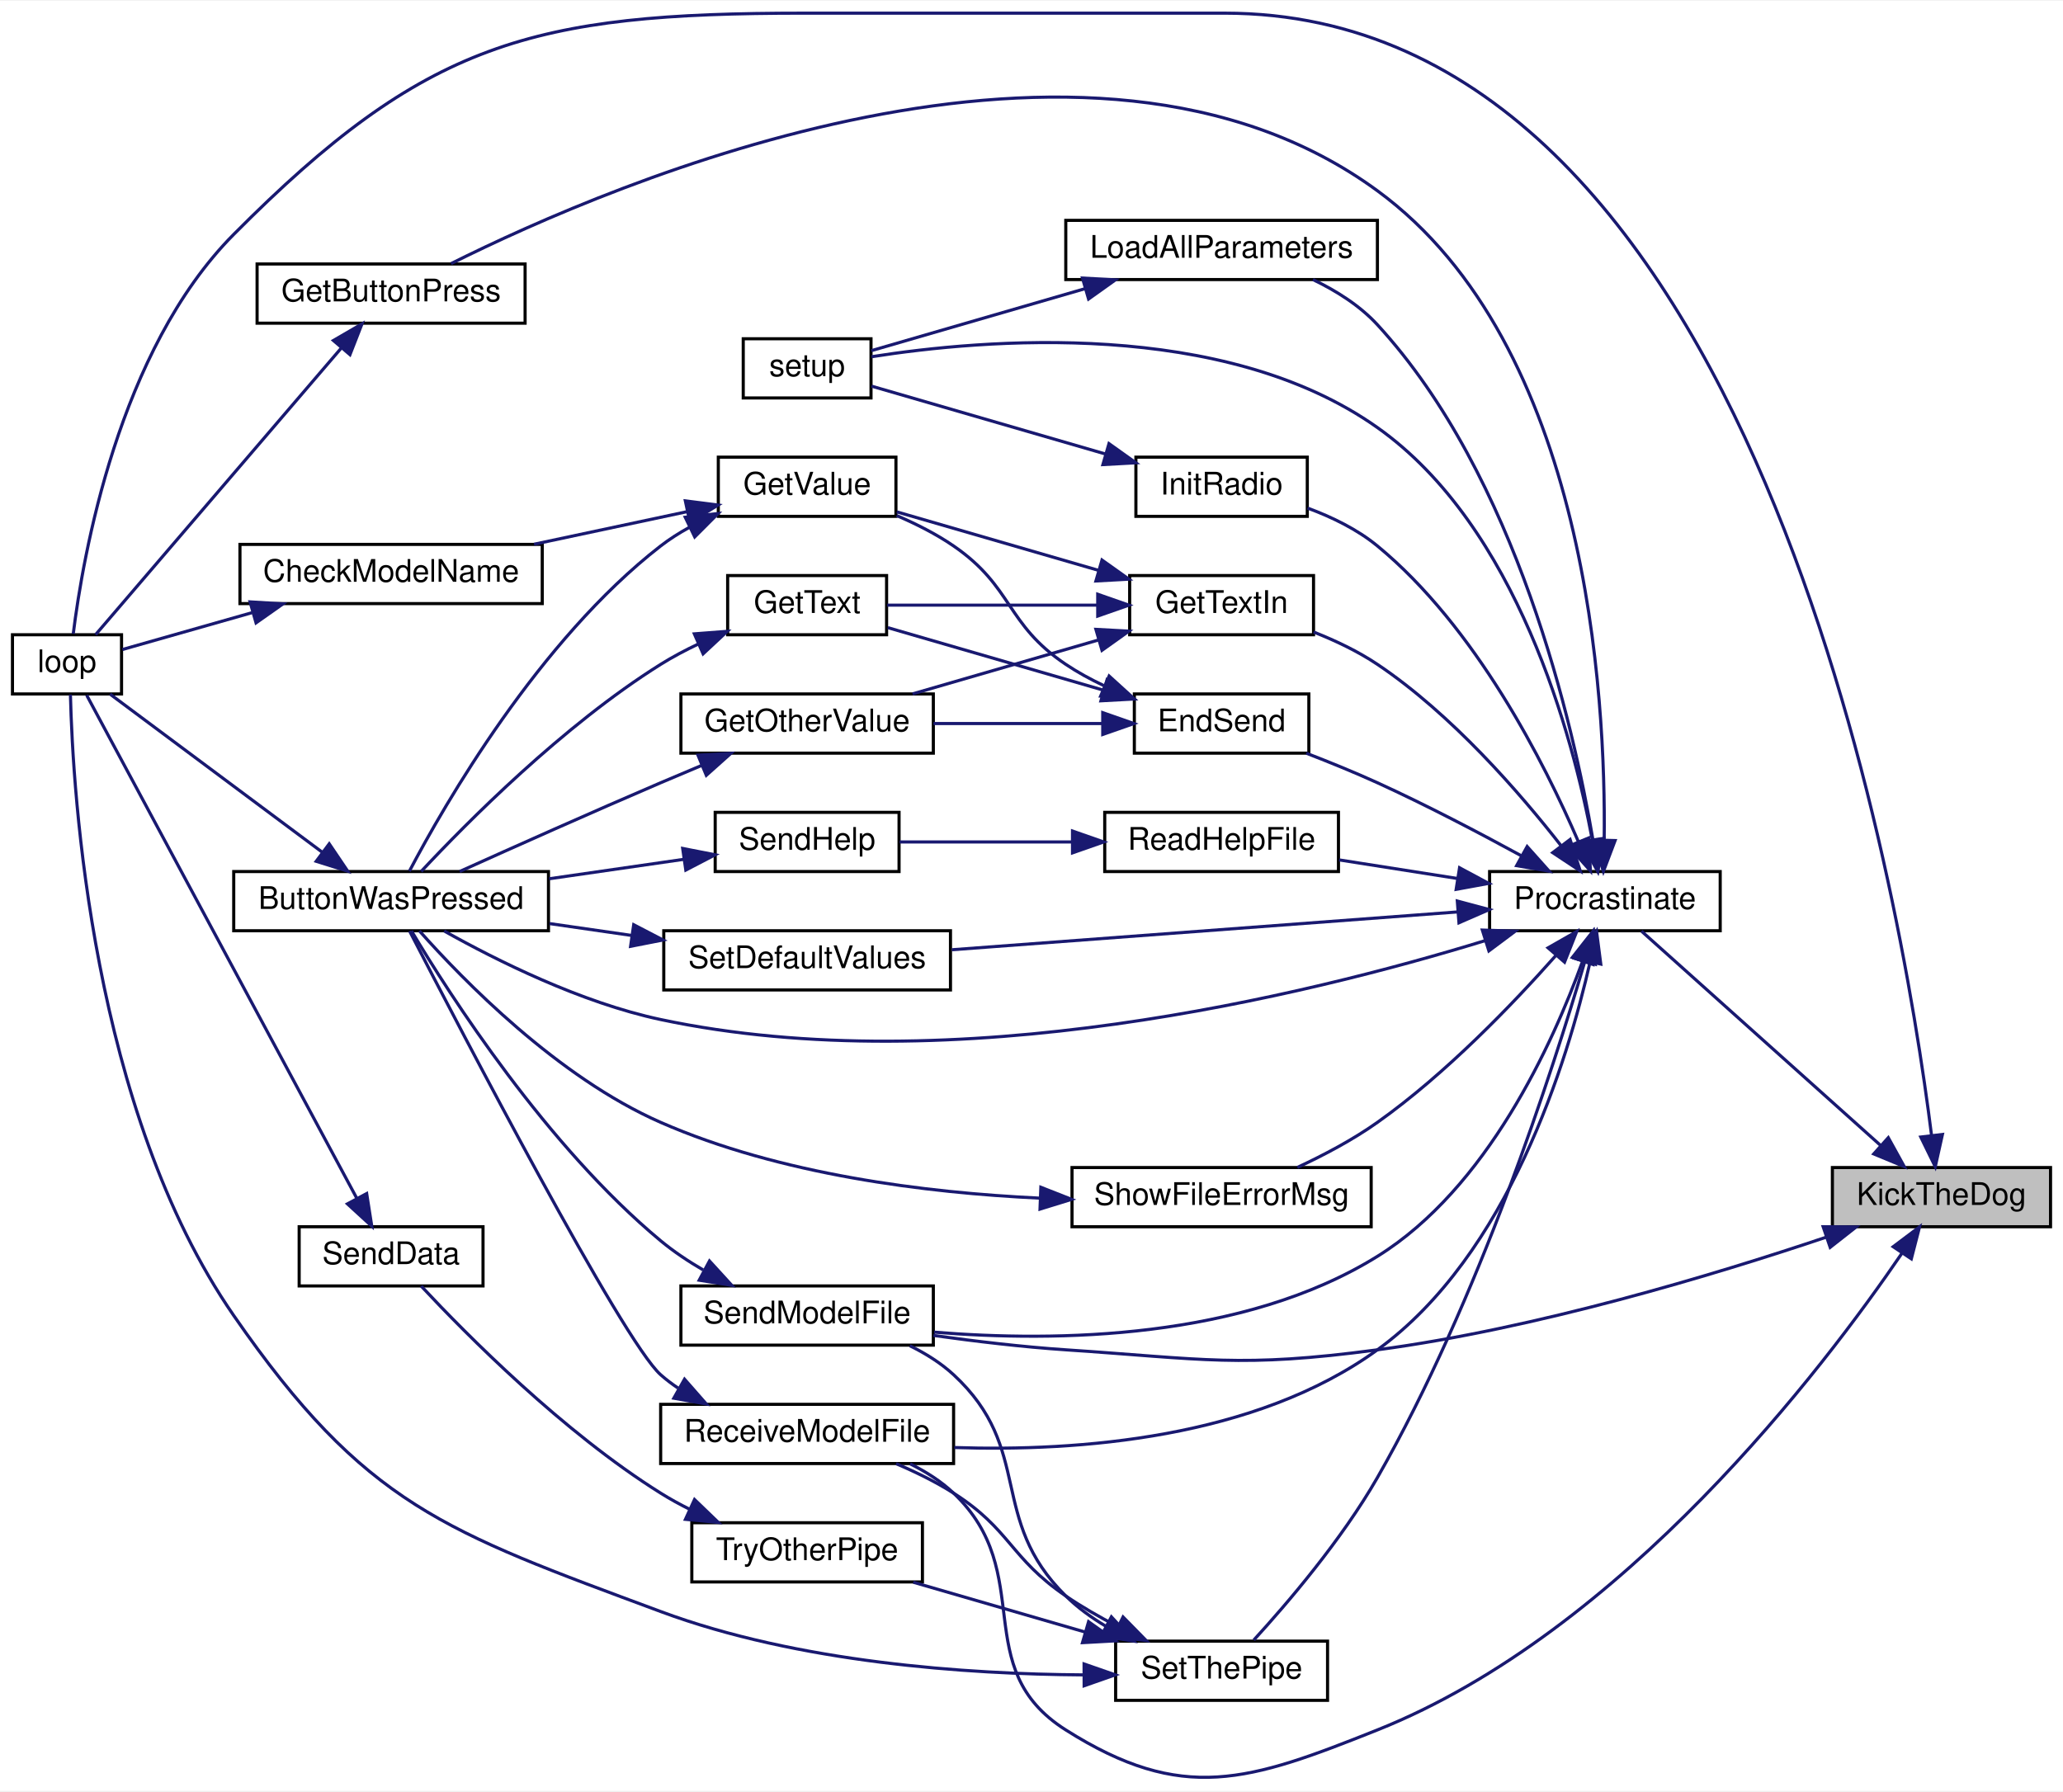
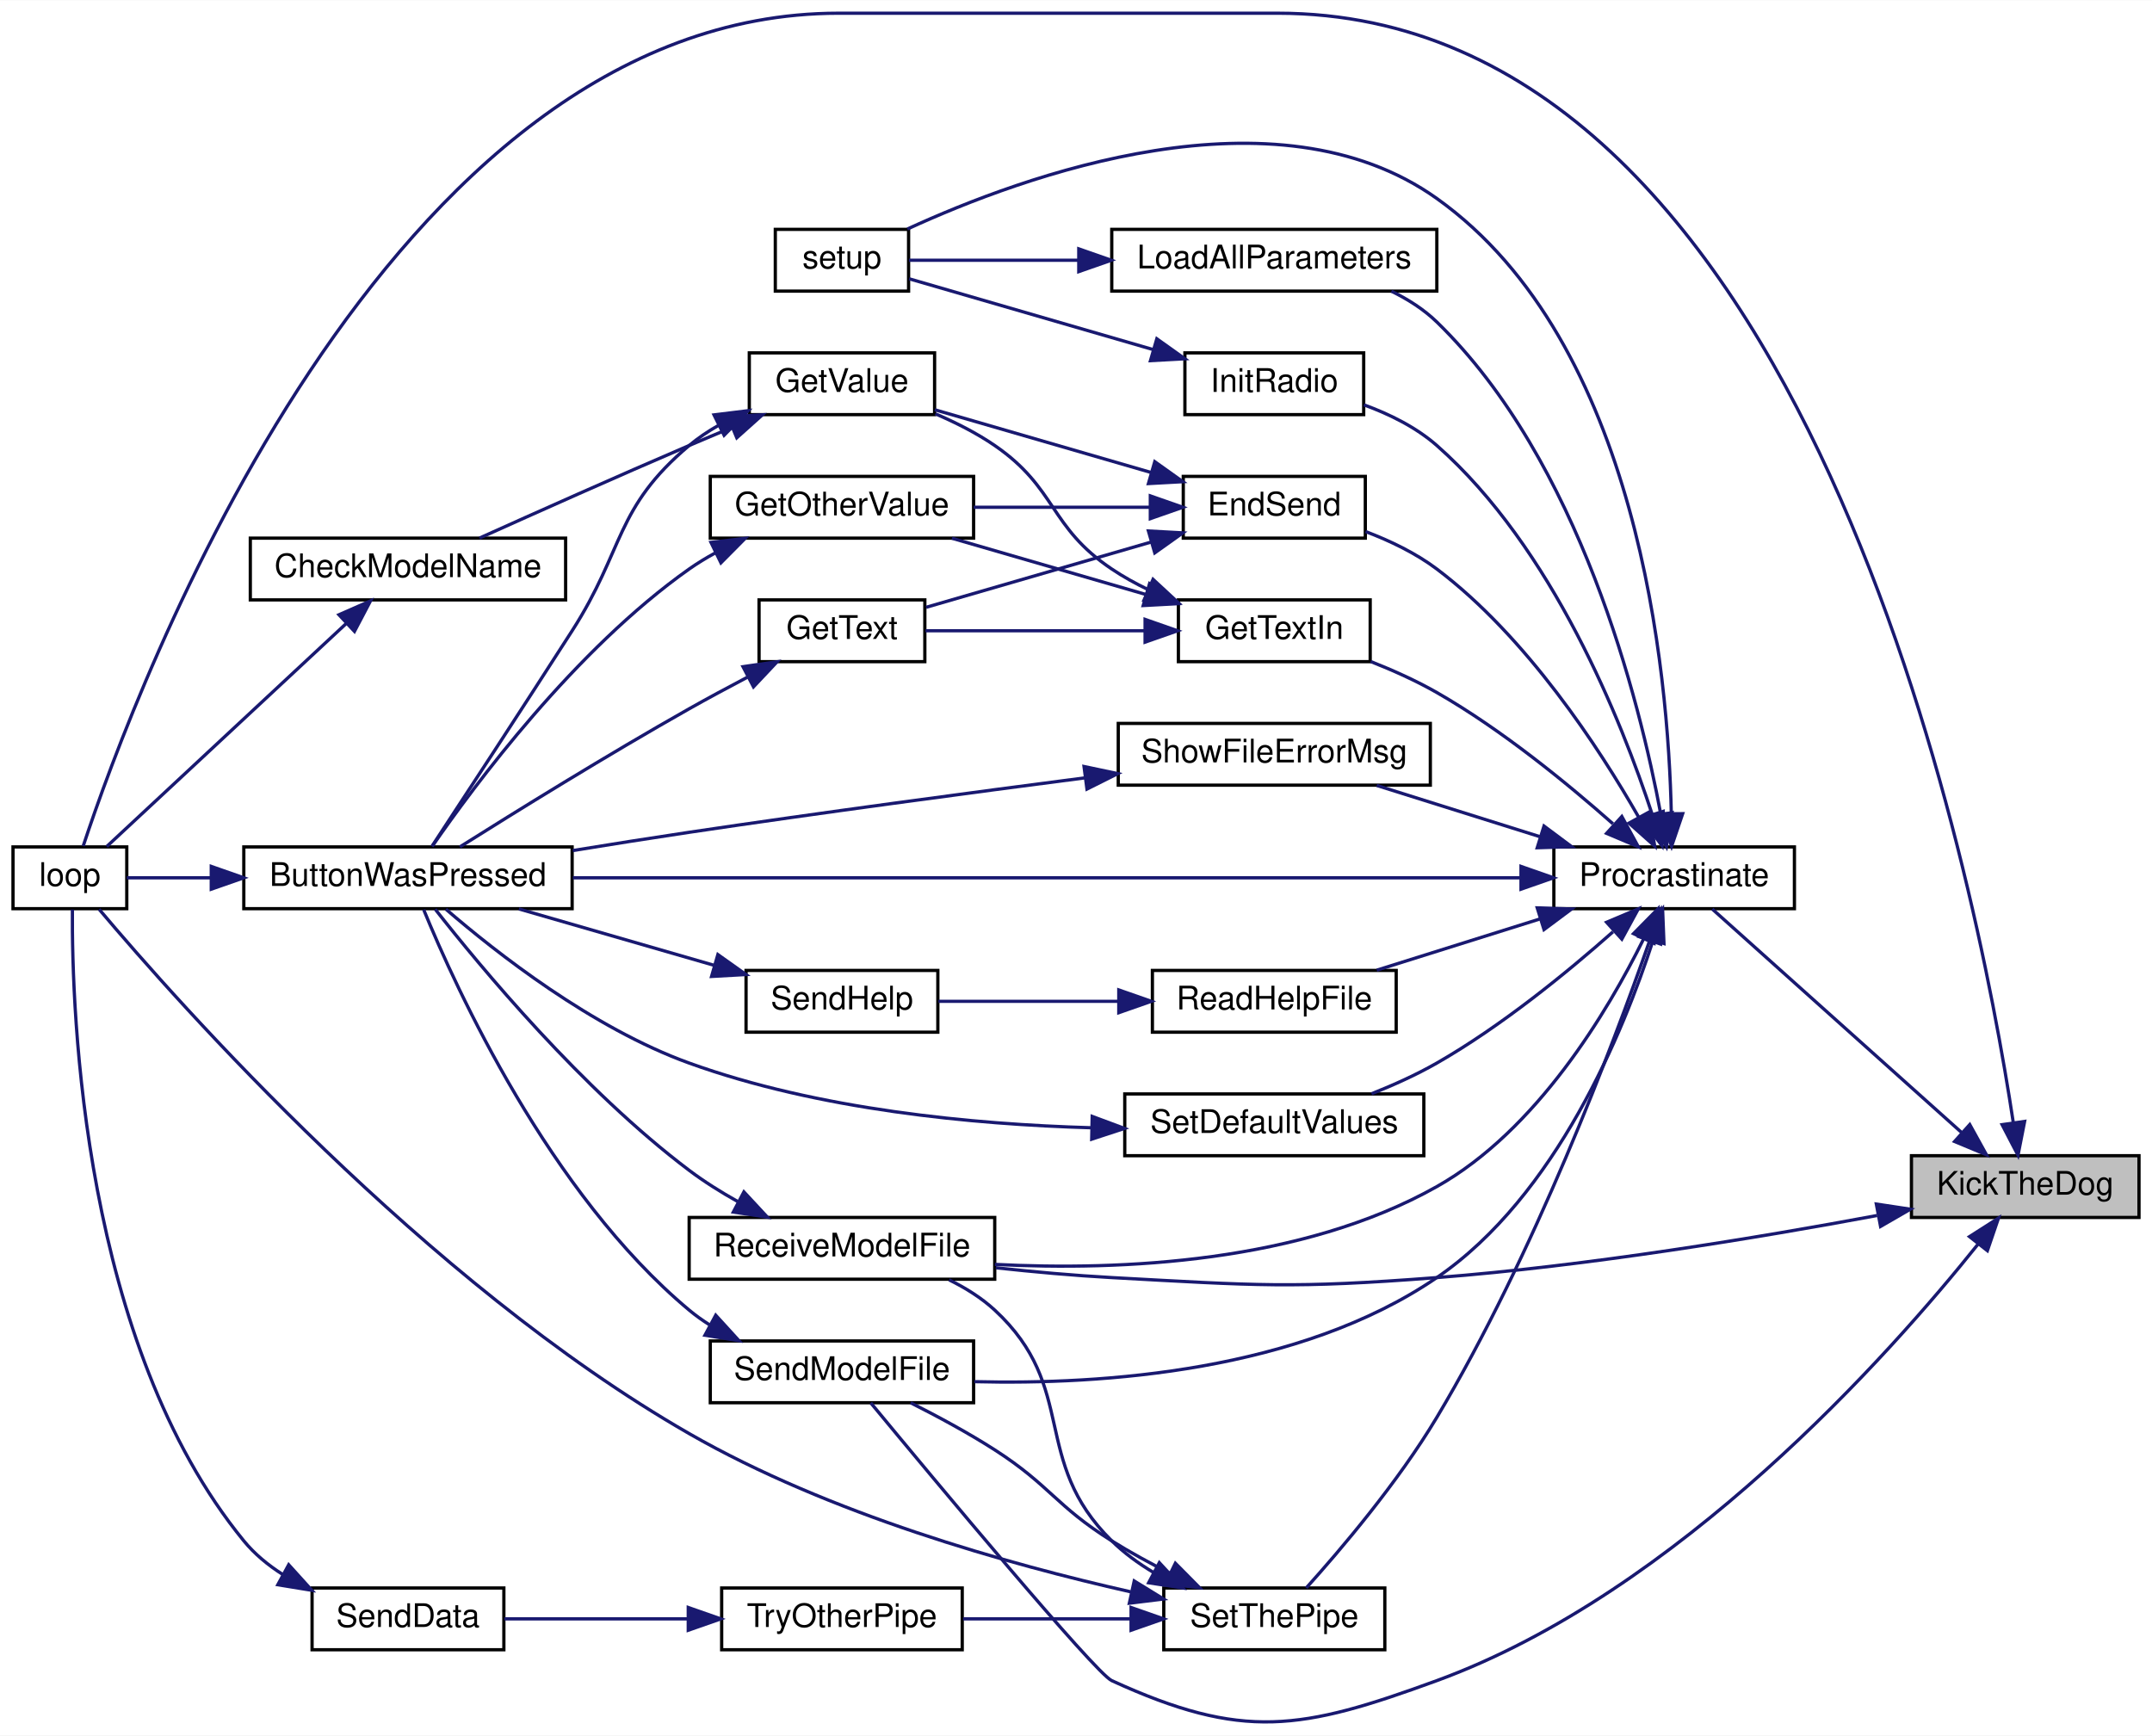
- <svg xmlns="http://www.w3.org/2000/svg" xmlns:xlink="http://www.w3.org/1999/xlink" width="662pt" height="575pt" viewBox="0.00 0.00 662.00 574.55">
-   <g id="graph0" class="graph" transform="scale(1 1) rotate(0) translate(4 570.55)">
-     <polygon fill="white" stroke="transparent" points="-4,4 -4,-570.55 658,-570.55 658,4 -4,4" />
+ <svg xmlns="http://www.w3.org/2000/svg" xmlns:xlink="http://www.w3.org/1999/xlink" width="662pt" height="534pt" viewBox="0.00 0.00 662.00 533.87">
+   <g id="graph0" class="graph" transform="scale(1 1) rotate(0) translate(4 529.87)">
+     <polygon fill="white" stroke="transparent" points="-4,4 -4,-529.87 658,-529.87 658,4 -4,4" />
    <g id="node1" class="node">
      <g id="a_node1">
        <a xlink:title=" ">
-           <polygon fill="#bfbfbf" stroke="black" points="584,-177.05 584,-196.05 654,-196.05 654,-177.05 584,-177.05" />
-           <text text-anchor="middle" x="619" y="-184.05" font-family="Helvetica,sans-Serif" font-size="10.00">KickTheDog</text>
+           <polygon fill="#bfbfbf" stroke="black" points="584,-155.37 584,-174.37 654,-174.37 654,-155.37 584,-155.37" />
+           <text text-anchor="middle" x="619" y="-162.37" font-family="Helvetica,sans-Serif" font-size="10.00">KickTheDog</text>
        </a>
      </g>
    </g>
    <g id="node2" class="node">
      <g id="a_node2">
        <a xlink:href="_transmitter_code_2src_2main_8cpp.html#afe461d27b9c48d5921c00d521181f12f" target="_top" xlink:title=" ">
-           <polygon fill="white" stroke="black" points="0,-348.05 0,-367.05 35,-367.05 35,-348.05 0,-348.05" />
-           <text text-anchor="middle" x="17.5" y="-355.05" font-family="Helvetica,sans-Serif" font-size="10.00">loop</text>
+           <polygon fill="white" stroke="black" points="0,-250.37 0,-269.37 35,-269.37 35,-250.37 0,-250.37" />
+           <text text-anchor="middle" x="17.5" y="-257.37" font-family="Helvetica,sans-Serif" font-size="10.00">loop</text>
        </a>
      </g>
    </g>
    <g id="edge1" class="edge">
-       <path fill="none" stroke="midnightblue" d="M615.83,-206.29C606.06,-284.25 558.96,-566.55 389,-566.55 389,-566.55 389,-566.55 254,-566.55 166.76,-566.55 132.49,-557.44 71,-495.55 33.96,-458.27 22.58,-392.2 19.51,-367.36" />
-       <polygon fill="midnightblue" stroke="midnightblue" points="619.31,-206.67 617.01,-196.32 612.36,-205.84 619.31,-206.67" />
+       <path fill="none" stroke="midnightblue" d="M615.33,-184.56C603.91,-259.93 552.08,-525.87 389,-525.87 389,-525.87 389,-525.87 254,-525.87 114.3,-525.87 37.45,-317.64 21.6,-269.65" />
+       <polygon fill="midnightblue" stroke="midnightblue" points="618.82,-184.92 616.78,-174.52 611.89,-183.92 618.82,-184.92" />
    </g>
    <g id="node3" class="node">
      <g id="a_node3">
        <a xlink:href="_radio_functions_8cpp.html#a760609a682300dfe6bfaac737fd4d5eb" target="_top" xlink:title=" ">
-           <polygon fill="white" stroke="black" points="474,-272.05 474,-291.05 548,-291.05 548,-272.05 474,-272.05" />
-           <text text-anchor="middle" x="511" y="-279.05" font-family="Helvetica,sans-Serif" font-size="10.00">Procrastinate</text>
+           <polygon fill="white" stroke="black" points="474,-250.37 474,-269.37 548,-269.37 548,-250.37 474,-250.37" />
+           <text text-anchor="middle" x="511" y="-257.37" font-family="Helvetica,sans-Serif" font-size="10.00">Procrastinate</text>
        </a>
      </g>
    </g>
    <g id="edge2" class="edge">
-       <path fill="none" stroke="midnightblue" d="M599.58,-203.05C577.37,-222.96 540.76,-255.77 522.73,-271.93" />
-       <polygon fill="midnightblue" stroke="midnightblue" points="601.94,-205.64 607.06,-196.36 597.27,-200.42 601.94,-205.64" />
+       <path fill="none" stroke="midnightblue" d="M599.58,-181.37C577.37,-201.28 540.76,-234.09 522.73,-250.25" />
+       <polygon fill="midnightblue" stroke="midnightblue" points="601.94,-183.95 607.06,-174.67 597.27,-178.74 601.94,-183.95" />
+     </g>
+     <g id="node16" class="node">
+       <g id="a_node16">
+         <a xlink:href="_transmitter_code_2src_2main_8cpp.html#ab7c9edf843c732d7fe296564f39bc0dc" target="_top" xlink:title="RECEIVE A MODEL FILE.">
+           <polygon fill="white" stroke="black" points="208,-136.37 208,-155.37 302,-155.37 302,-136.37 208,-136.37" />
+           <text text-anchor="middle" x="255" y="-143.37" font-family="Helvetica,sans-Serif" font-size="10.00">ReceiveModelFile</text>
+         </a>
+       </g>
+     </g>
+     <g id="edge41" class="edge">
+       <path fill="none" stroke="midnightblue" d="M573.43,-155.97C537.14,-149.2 484.49,-140.46 438,-136.87 393.69,-133.44 382.38,-134.44 338,-136.87 326.42,-137.5 313.95,-138.63 302.33,-139.89" />
+       <polygon fill="midnightblue" stroke="midnightblue" points="573.2,-159.49 583.68,-157.91 574.5,-152.61 573.2,-159.49" />
    </g>
    <g id="node17" class="node">
      <g id="a_node17">
-         <a xlink:href="_transmitter_code_2src_2main_8cpp.html#ab7c9edf843c732d7fe296564f39bc0dc" target="_top" xlink:title="RECEIVE A MODEL FILE.">
-           <polygon fill="white" stroke="black" points="208,-101.05 208,-120.05 302,-120.05 302,-101.05 208,-101.05" />
-           <text text-anchor="middle" x="255" y="-108.05" font-family="Helvetica,sans-Serif" font-size="10.00">ReceiveModelFile</text>
-         </a>
-       </g>
-     </g>
-     <g id="edge43" class="edge">
-       <path fill="none" stroke="midnightblue" d="M606.4,-168.66C581.12,-131.56 516.97,-47.08 438,-15.55 396.72,0.93 375.56,8.22 338,-15.55 306.42,-35.53 329.09,-65.8 302,-91.55 297.99,-95.36 293.11,-98.45 288.05,-100.95" />
-       <polygon fill="midnightblue" stroke="midnightblue" points="603.51,-170.64 611.97,-177.01 609.33,-166.75 603.51,-170.64" />
-     </g>
-     <g id="node18" class="node">
-       <g id="a_node18">
        <a xlink:href="_transmitter_code_2src_2main_8cpp.html#a58c67a975068930341f0663e0a08c9d3" target="_top" xlink:title="SEND A MODEL FILE.">
-           <polygon fill="white" stroke="black" points="214.5,-139.05 214.5,-158.05 295.5,-158.05 295.5,-139.05 214.5,-139.05" />
-           <text text-anchor="middle" x="255" y="-146.05" font-family="Helvetica,sans-Serif" font-size="10.00">SendModelFile</text>
-         </a>
-       </g>
-     </g>
-     <g id="edge44" class="edge">
-       <path fill="none" stroke="midnightblue" d="M582.07,-173.72C546.15,-161.63 489.06,-144.37 438,-137.55 393.95,-131.66 382.35,-134.59 338,-137.55 324.1,-138.48 308.96,-140.28 295.52,-142.16" />
-       <polygon fill="midnightblue" stroke="midnightblue" points="581.03,-177.06 591.62,-176.98 583.29,-170.44 581.03,-177.06" />
+           <polygon fill="white" stroke="black" points="214.5,-98.37 214.5,-117.37 295.5,-117.37 295.5,-98.37 214.5,-98.37" />
+           <text text-anchor="middle" x="255" y="-105.37" font-family="Helvetica,sans-Serif" font-size="10.00">SendModelFile</text>
+         </a>
+       </g>
+     </g>
+     <g id="edge42" class="edge">
+       <path fill="none" stroke="midnightblue" d="M604.42,-147.07C577.26,-113.12 512.4,-40.08 438,-12.87 396.26,2.4 378.41,5.64 338,-12.87 332.92,-15.19 283.39,-74.71 263.86,-98.33" />
+       <polygon fill="midnightblue" stroke="midnightblue" points="601.86,-149.47 610.78,-155.17 607.36,-145.15 601.86,-149.47" />
    </g>
    <g id="node4" class="node">
      <g id="a_node4">
        <a xlink:href="_transmitter_code_2src_2main_8cpp.html#a8e7ccbf842764fd85cc578be263f7202" target="_top" xlink:title=" ">
-           <polygon fill="white" stroke="black" points="71,-272.05 71,-291.05 172,-291.05 172,-272.05 71,-272.05" />
-           <text text-anchor="middle" x="121.5" y="-279.05" font-family="Helvetica,sans-Serif" font-size="10.00">ButtonWasPressed</text>
+           <polygon fill="white" stroke="black" points="71,-250.37 71,-269.37 172,-269.37 172,-250.37 71,-250.37" />
+           <text text-anchor="middle" x="121.5" y="-257.37" font-family="Helvetica,sans-Serif" font-size="10.00">ButtonWasPressed</text>
        </a>
      </g>
    </g>
    <g id="edge3" class="edge">
-       <path fill="none" stroke="midnightblue" d="M472.53,-268.87C415.12,-251.23 302.12,-223.58 208,-243.55 182.42,-248.98 155.2,-262.61 138.52,-271.98" />
-       <polygon fill="midnightblue" stroke="midnightblue" points="471.67,-272.27 482.26,-271.93 473.77,-265.59 471.67,-272.27" />
+       <path fill="none" stroke="midnightblue" d="M463.57,-259.87C390.11,-259.87 247.7,-259.87 172.23,-259.87" />
+       <polygon fill="midnightblue" stroke="midnightblue" points="463.89,-263.37 473.89,-259.87 463.89,-256.37 463.89,-263.37" />
    </g>
    <g id="node5" class="node">
      <g id="a_node5">
        <a xlink:href="_transmitter_code_2src_2main_8cpp.html#ad7b8aa834c87265667a5687b1787a1cc" target="_top" xlink:title=" ">
-           <polygon fill="white" stroke="black" points="360,-329.05 360,-348.05 416,-348.05 416,-329.05 360,-329.05" />
-           <text text-anchor="middle" x="388" y="-336.05" font-family="Helvetica,sans-Serif" font-size="10.00">EndSend</text>
+           <polygon fill="white" stroke="black" points="360,-364.37 360,-383.37 416,-383.37 416,-364.37 360,-364.37" />
+           <text text-anchor="middle" x="388" y="-371.37" font-family="Helvetica,sans-Serif" font-size="10.00">EndSend</text>
        </a>
      </g>
    </g>
    <g id="edge5" class="edge">
-       <path fill="none" stroke="midnightblue" d="M484.33,-296.03C470.74,-303.45 453.67,-312.4 438,-319.55 430.69,-322.88 422.62,-326.16 415.17,-329.04" />
-       <polygon fill="midnightblue" stroke="midnightblue" points="486.05,-299.07 493.11,-291.17 482.67,-292.94 486.05,-299.07" />
+       <path fill="none" stroke="midnightblue" d="M500.05,-278.6C487.95,-299.78 465.67,-334 438,-354.87 431.52,-359.75 423.62,-363.54 416.07,-366.4" />
+       <polygon fill="midnightblue" stroke="midnightblue" points="503.24,-280.07 505.02,-269.63 497.11,-276.69 503.24,-280.07" />
    </g>
    <g id="node10" class="node">
      <g id="a_node10">
-         <a xlink:href="_transmitter_code_2src_2main_8cpp.html#acd96c3022716bba17005df2e6b3d0ed6" target="_top" xlink:title=" ">
-           <polygon fill="white" stroke="black" points="78.5,-467.05 78.5,-486.05 164.5,-486.05 164.5,-467.05 78.5,-467.05" />
-           <text text-anchor="middle" x="121.5" y="-474.05" font-family="Helvetica,sans-Serif" font-size="10.00">GetButtonPress</text>
+         <a xlink:href="_transmitter_code_2src_2main_8cpp.html#a6fe457db5d6bc71ccb447dee824abf6a" target="_top" xlink:title=" ">
+           <polygon fill="white" stroke="black" points="358.5,-326.37 358.5,-345.37 417.5,-345.37 417.5,-326.37 358.5,-326.37" />
+           <text text-anchor="middle" x="388" y="-333.37" font-family="Helvetica,sans-Serif" font-size="10.00">GetTextIn</text>
        </a>
      </g>
    </g>
    <g id="edge14" class="edge">
-       <path fill="none" stroke="midnightblue" d="M510.77,-301.16C511.35,-346.8 505.6,-460.01 438,-509.55 344.94,-577.75 192.9,-512.22 140.74,-486.17" />
-       <polygon fill="midnightblue" stroke="midnightblue" points="514.27,-301 510.52,-291.09 507.27,-301.18 514.27,-301" />
+       <path fill="none" stroke="midnightblue" d="M492.18,-276.48C478.24,-288.83 457.94,-305.45 438,-316.87 431.66,-320.49 424.5,-323.71 417.65,-326.41" />
+       <polygon fill="midnightblue" stroke="midnightblue" points="494.91,-278.73 499.98,-269.42 490.22,-273.54 494.91,-278.73" />
    </g>
    <g id="node11" class="node">
      <g id="a_node11">
-         <a xlink:href="_transmitter_code_2src_2main_8cpp.html#a6fe457db5d6bc71ccb447dee824abf6a" target="_top" xlink:title=" ">
-           <polygon fill="white" stroke="black" points="358.5,-367.05 358.5,-386.05 417.5,-386.05 417.5,-367.05 358.5,-367.05" />
-           <text text-anchor="middle" x="388" y="-374.05" font-family="Helvetica,sans-Serif" font-size="10.00">GetTextIn</text>
-         </a>
-       </g>
-     </g>
-     <g id="edge16" class="edge">
-       <path fill="none" stroke="midnightblue" d="M497,-299.27C483.79,-316.22 461.9,-341.5 438,-357.55 431.79,-361.72 424.53,-365.17 417.53,-367.93" />
-       <polygon fill="midnightblue" stroke="midnightblue" points="499.83,-301.34 503.09,-291.26 494.25,-297.11 499.83,-301.34" />
+         <a xlink:href="_radio_functions_8cpp.html#a86ce6c54618629a61b8502786d2ce82c" target="_top" xlink:title=" ">
+           <polygon fill="white" stroke="black" points="360.5,-402.37 360.5,-421.37 415.5,-421.37 415.5,-402.37 360.5,-402.37" />
+           <text text-anchor="middle" x="388" y="-409.37" font-family="Helvetica,sans-Serif" font-size="10.00">InitRadio</text>
+         </a>
+       </g>
+     </g>
+     <g id="edge18" class="edge">
+       <path fill="none" stroke="midnightblue" d="M504.25,-279.38C494.86,-308.04 473.64,-361.47 438,-392.87 431.63,-398.47 423.43,-402.52 415.55,-405.39" />
+       <polygon fill="midnightblue" stroke="midnightblue" points="507.63,-280.3 507.27,-269.72 500.94,-278.22 507.63,-280.3" />
    </g>
    <g id="node12" class="node">
      <g id="a_node12">
-         <a xlink:href="_radio_functions_8cpp.html#a86ce6c54618629a61b8502786d2ce82c" target="_top" xlink:title=" ">
-           <polygon fill="white" stroke="black" points="360.5,-405.05 360.5,-424.05 415.5,-424.05 415.5,-405.05 360.5,-405.05" />
-           <text text-anchor="middle" x="388" y="-412.05" font-family="Helvetica,sans-Serif" font-size="10.00">InitRadio</text>
-         </a>
-       </g>
-     </g>
-     <g id="edge20" class="edge">
-       <path fill="none" stroke="midnightblue" d="M502.44,-300.75C491.66,-325.8 469.63,-369.51 438,-395.55 431.52,-400.88 423.37,-404.84 415.58,-407.71" />
-       <polygon fill="midnightblue" stroke="midnightblue" points="505.77,-301.83 506.36,-291.26 499.3,-299.16 505.77,-301.83" />
+         <a xlink:href="_transmitter_code_2src_2main_8cpp.html#a4fc01d736fe50cf5b977f755b675f11d" target="_top" xlink:title=" ">
+           <polygon fill="white" stroke="black" points="234.5,-440.37 234.5,-459.37 275.5,-459.37 275.5,-440.37 234.5,-440.37" />
+           <text text-anchor="middle" x="255" y="-447.37" font-family="Helvetica,sans-Serif" font-size="10.00">setup</text>
+         </a>
+       </g>
+     </g>
+     <g id="edge38" class="edge">
+       <path fill="none" stroke="midnightblue" d="M510.13,-279.61C509.21,-322.62 500.24,-424.48 438,-468.87 388.34,-504.28 310.79,-475.89 275.13,-459.47" />
+       <polygon fill="midnightblue" stroke="midnightblue" points="513.63,-279.6 510.22,-269.57 506.63,-279.54 513.63,-279.6" />
    </g>
    <g id="node13" class="node">
      <g id="a_node13">
-         <a xlink:href="_transmitter_code_2src_2main_8cpp.html#a4fc01d736fe50cf5b977f755b675f11d" target="_top" xlink:title=" ">
-           <polygon fill="white" stroke="black" points="234.5,-443.05 234.5,-462.05 275.5,-462.05 275.5,-443.05 234.5,-443.05" />
-           <text text-anchor="middle" x="255" y="-450.05" font-family="Helvetica,sans-Serif" font-size="10.00">setup</text>
-         </a>
-       </g>
-     </g>
-     <g id="edge40" class="edge">
-       <path fill="none" stroke="midnightblue" d="M507.01,-300.95C500.76,-334.24 482.96,-401.71 438,-433.55 388.48,-468.62 311.54,-461.93 275.66,-456.28" />
-       <polygon fill="midnightblue" stroke="midnightblue" points="510.46,-301.52 508.71,-291.07 503.56,-300.34 510.46,-301.52" />
+         <a xlink:href="_transmitter_code_2src_2main_8cpp.html#a909acb7ed667a5cc9c4ec6191fc33e75" target="_top" xlink:title=" ">
+           <polygon fill="white" stroke="black" points="338,-440.37 338,-459.37 438,-459.37 438,-440.37 338,-440.37" />
+           <text text-anchor="middle" x="388" y="-447.37" font-family="Helvetica,sans-Serif" font-size="10.00">LoadAllParameters</text>
+         </a>
+       </g>
+     </g>
+     <g id="edge20" class="edge">
+       <path fill="none" stroke="midnightblue" d="M506.9,-279.38C500.37,-314.37 481.98,-388.12 438,-430.87 434.01,-434.74 429.14,-437.85 424.03,-440.34" />
+       <polygon fill="midnightblue" stroke="midnightblue" points="510.36,-279.92 508.63,-269.47 503.47,-278.72 510.36,-279.92" />
    </g>
    <g id="node14" class="node">
      <g id="a_node14">
-         <a xlink:href="_transmitter_code_2src_2main_8cpp.html#a909acb7ed667a5cc9c4ec6191fc33e75" target="_top" xlink:title=" ">
-           <polygon fill="white" stroke="black" points="338,-481.05 338,-500.05 438,-500.05 438,-481.05 338,-481.05" />
-           <text text-anchor="middle" x="388" y="-488.05" font-family="Helvetica,sans-Serif" font-size="10.00">LoadAllParameters</text>
+         <a xlink:href="_transmitter_code_2src_2main_8cpp.html#a1f216143939b915de657fd5a3b3afdd8" target="_top" xlink:title=" ">
+           <polygon fill="white" stroke="black" points="350.5,-212.37 350.5,-231.37 425.5,-231.37 425.5,-212.37 350.5,-212.37" />
+           <text text-anchor="middle" x="388" y="-219.37" font-family="Helvetica,sans-Serif" font-size="10.00">ReadHelpFile</text>
        </a>
      </g>
    </g>
    <g id="edge22" class="edge">
-       <path fill="none" stroke="midnightblue" d="M507.16,-301.25C500.91,-338.02 482.81,-417.8 438,-466.55 432.36,-472.69 424.81,-477.44 417.32,-481.04" />
-       <polygon fill="midnightblue" stroke="midnightblue" points="510.63,-301.72 508.73,-291.3 503.71,-300.63 510.63,-301.72" />
-     </g>
-     <g id="node15" class="node">
-       <g id="a_node15">
-         <a xlink:href="_transmitter_code_2src_2main_8cpp.html#a1f216143939b915de657fd5a3b3afdd8" target="_top" xlink:title=" ">
-           <polygon fill="white" stroke="black" points="350.5,-291.05 350.5,-310.05 425.5,-310.05 425.5,-291.05 350.5,-291.05" />
-           <text text-anchor="middle" x="388" y="-298.05" font-family="Helvetica,sans-Serif" font-size="10.00">ReadHelpFile</text>
-         </a>
-       </g>
-     </g>
-     <g id="edge24" class="edge">
-       <path fill="none" stroke="midnightblue" d="M463.81,-288.8C451.2,-290.78 437.7,-292.9 425.7,-294.79" />
-       <polygon fill="midnightblue" stroke="midnightblue" points="464.36,-292.26 473.7,-287.25 463.27,-285.34 464.36,-292.26" />
+       <path fill="none" stroke="midnightblue" d="M469.62,-247.18C453.27,-242.05 434.71,-236.22 419.52,-231.45" />
+       <polygon fill="midnightblue" stroke="midnightblue" points="468.88,-250.62 479.47,-250.28 470.97,-243.94 468.88,-250.62" />
+     </g>
+     <g id="edge25" class="edge">
+       <path fill="none" stroke="midnightblue" d="M501.62,-241.08C490.56,-218.72 468.8,-182.22 438,-164.87 396.35,-141.39 340.77,-138.95 302.03,-140.93" />
+       <polygon fill="midnightblue" stroke="midnightblue" points="498.51,-242.69 505.95,-250.24 504.84,-239.71 498.51,-242.69" />
    </g>
    <g id="edge27" class="edge">
-       <path fill="none" stroke="midnightblue" d="M506.24,-262.01C499.04,-230.29 480.11,-168.07 438,-137.55 398.69,-109.05 341.9,-104.88 302.24,-106.19" />
-       <polygon fill="midnightblue" stroke="midnightblue" points="502.83,-262.8 508.32,-271.86 509.68,-261.35 502.83,-262.8" />
+       <path fill="none" stroke="midnightblue" d="M504.47,-240.47C495.45,-212.65 474.79,-162.01 438,-136.87 395.74,-107.98 335.21,-103.87 295.76,-104.85" />
+       <polygon fill="midnightblue" stroke="midnightblue" points="501.18,-241.69 507.45,-250.23 507.87,-239.64 501.18,-241.69" />
+     </g>
+     <g id="node18" class="node">
+       <g id="a_node18">
+         <a xlink:href="_transmitter_code_2src_2main_8cpp.html#acbd0460ea44a7d07e4d77878411febb4" target="_top" xlink:title=" ">
+           <polygon fill="white" stroke="black" points="342,-174.37 342,-193.37 434,-193.37 434,-174.37 342,-174.37" />
+           <text text-anchor="middle" x="388" y="-181.37" font-family="Helvetica,sans-Serif" font-size="10.00">SetDefaultValues</text>
+         </a>
+       </g>
    </g>
    <g id="edge29" class="edge">
-       <path fill="none" stroke="midnightblue" d="M503.8,-262.17C494.27,-235.82 473.3,-189.47 438,-167.55 394.95,-140.81 334.9,-140.02 295.74,-143.22" />
-       <polygon fill="midnightblue" stroke="midnightblue" points="500.55,-263.47 507.1,-271.8 507.18,-261.21 500.55,-263.47" />
+       <path fill="none" stroke="midnightblue" d="M492.18,-243.25C478.24,-230.9 457.94,-214.28 438,-202.87 431.74,-199.29 424.68,-196.11 417.91,-193.42" />
+       <polygon fill="midnightblue" stroke="midnightblue" points="490.22,-246.19 499.98,-250.31 494.91,-241 490.22,-246.19" />
    </g>
    <g id="node19" class="node">
      <g id="a_node19">
-         <a xlink:href="_transmitter_code_2src_2main_8cpp.html#acbd0460ea44a7d07e4d77878411febb4" target="_top" xlink:title=" ">
-           <polygon fill="white" stroke="black" points="209,-253.05 209,-272.05 301,-272.05 301,-253.05 209,-253.05" />
-           <text text-anchor="middle" x="255" y="-260.05" font-family="Helvetica,sans-Serif" font-size="10.00">SetDefaultValues</text>
+         <a xlink:href="_radio_functions_8cpp.html#a70dc6f8d2e5ccef6b8e4a2b9b0afb2ce" target="_top" xlink:title=" ">
+           <polygon fill="white" stroke="black" points="354,-22.37 354,-41.37 422,-41.37 422,-22.37 354,-22.37" />
+           <text text-anchor="middle" x="388" y="-29.37" font-family="Helvetica,sans-Serif" font-size="10.00">SetThePipe</text>
        </a>
      </g>
    </g>
    <g id="edge31" class="edge">
-       <path fill="none" stroke="midnightblue" d="M463.85,-278.1C417.75,-274.65 347.3,-269.38 301.44,-265.95" />
-       <polygon fill="midnightblue" stroke="midnightblue" points="463.64,-281.59 473.88,-278.85 464.17,-274.61 463.64,-281.59" />
-     </g>
-     <g id="node20" class="node">
-       <g id="a_node20">
-         <a xlink:href="_radio_functions_8cpp.html#a70dc6f8d2e5ccef6b8e4a2b9b0afb2ce" target="_top" xlink:title=" ">
-           <polygon fill="white" stroke="black" points="354,-25.05 354,-44.05 422,-44.05 422,-25.05 354,-25.05" />
-           <text text-anchor="middle" x="388" y="-32.05" font-family="Helvetica,sans-Serif" font-size="10.00">SetThePipe</text>
-         </a>
-       </g>
-     </g>
-     <g id="edge33" class="edge">
-       <path fill="none" stroke="midnightblue" d="M504.52,-262.05C494.31,-227.36 470.45,-153.22 438,-96.55 426.55,-76.55 409.02,-56.1 398.33,-44.4" />
-       <polygon fill="midnightblue" stroke="midnightblue" points="501.21,-263.22 507.34,-271.86 507.94,-261.28 501.21,-263.22" />
-     </g>
-     <g id="node23" class="node">
-       <g id="a_node23">
+       <path fill="none" stroke="midnightblue" d="M503.37,-240.24C492.19,-208.34 467.86,-143.79 438,-93.87 426.03,-73.85 408.35,-53.08 397.82,-41.38" />
+       <polygon fill="midnightblue" stroke="midnightblue" points="500.2,-241.77 506.76,-250.08 506.81,-239.49 500.2,-241.77" />
+     </g>
+     <g id="node22" class="node">
+       <g id="a_node22">
        <a xlink:href="_transmitter_code_2src_2main_8cpp.html#a1e7673fa1ef97d68711edd0da2abed9b" target="_top" xlink:title=" ">
-           <polygon fill="white" stroke="black" points="340,-177.05 340,-196.05 436,-196.05 436,-177.05 340,-177.05" />
-           <text text-anchor="middle" x="388" y="-184.05" font-family="Helvetica,sans-Serif" font-size="10.00">ShowFileErrorMsg</text>
-         </a>
-       </g>
-     </g>
-     <g id="edge41" class="edge">
-       <path fill="none" stroke="midnightblue" d="M495.2,-264.03C481.5,-248.58 459.99,-226.14 438,-210.55 430.12,-204.96 420.74,-200.01 412.31,-196.09" />
-       <polygon fill="midnightblue" stroke="midnightblue" points="492.76,-266.56 501.96,-271.81 498.05,-261.97 492.76,-266.56" />
+           <polygon fill="white" stroke="black" points="340,-288.37 340,-307.37 436,-307.37 436,-288.37 340,-288.37" />
+           <text text-anchor="middle" x="388" y="-295.37" font-family="Helvetica,sans-Serif" font-size="10.00">ShowFileErrorMsg</text>
+         </a>
+       </g>
+     </g>
+     <g id="edge39" class="edge">
+       <path fill="none" stroke="midnightblue" d="M469.62,-272.55C453.27,-277.68 434.71,-283.51 419.52,-288.28" />
+       <polygon fill="midnightblue" stroke="midnightblue" points="470.97,-275.79 479.47,-269.45 468.88,-269.11 470.97,-275.79" />
    </g>
    <g id="edge4" class="edge">
-       <path fill="none" stroke="midnightblue" d="M99.47,-297.21C78.96,-312.5 48.43,-335.25 31.31,-348" />
-       <polygon fill="midnightblue" stroke="midnightblue" points="101.65,-299.95 107.58,-291.17 97.47,-294.34 101.65,-299.95" />
+       <path fill="none" stroke="midnightblue" d="M60.98,-259.87C51.45,-259.87 42.33,-259.87 35,-259.87" />
+       <polygon fill="midnightblue" stroke="midnightblue" points="60.99,-263.37 70.99,-259.87 60.99,-256.37 60.99,-263.37" />
    </g>
    <g id="node6" class="node">
      <g id="a_node6">
        <a xlink:href="_transmitter_code_2src_2main_8cpp.html#ac8919b32f9c38cc65c7b93cae664acfb" target="_top" xlink:title=" ">
-           <polygon fill="white" stroke="black" points="214.5,-329.05 214.5,-348.05 295.5,-348.05 295.5,-329.05 214.5,-329.05" />
-           <text text-anchor="middle" x="255" y="-336.05" font-family="Helvetica,sans-Serif" font-size="10.00">GetOtherValue</text>
+           <polygon fill="white" stroke="black" points="214.5,-364.37 214.5,-383.37 295.5,-383.37 295.5,-364.37 214.5,-364.37" />
+           <text text-anchor="middle" x="255" y="-371.37" font-family="Helvetica,sans-Serif" font-size="10.00">GetOtherValue</text>
        </a>
      </g>
    </g>
    <g id="edge6" class="edge">
-       <path fill="none" stroke="midnightblue" d="M349.76,-338.55C332.82,-338.55 312.75,-338.55 295.54,-338.55" />
-       <polygon fill="midnightblue" stroke="midnightblue" points="349.86,-342.05 359.86,-338.55 349.86,-335.05 349.86,-342.05" />
+       <path fill="none" stroke="midnightblue" d="M349.76,-373.87C332.82,-373.87 312.75,-373.87 295.54,-373.87" />
+       <polygon fill="midnightblue" stroke="midnightblue" points="349.86,-377.37 359.86,-373.87 349.86,-370.37 349.86,-377.37" />
    </g>
    <g id="node7" class="node">
      <g id="a_node7">
        <a xlink:href="_transmitter_code_2src_2main_8cpp.html#a8e271ca29dc3c90bcf0e465b41bd71ff" target="_top" xlink:title=" ">
-           <polygon fill="white" stroke="black" points="229.5,-367.05 229.5,-386.05 280.5,-386.05 280.5,-367.05 229.5,-367.05" />
-           <text text-anchor="middle" x="255" y="-374.05" font-family="Helvetica,sans-Serif" font-size="10.00">GetText</text>
+           <polygon fill="white" stroke="black" points="229.5,-326.37 229.5,-345.37 280.5,-345.37 280.5,-326.37 229.5,-326.37" />
+           <text text-anchor="middle" x="255" y="-333.37" font-family="Helvetica,sans-Serif" font-size="10.00">GetText</text>
        </a>
      </g>
    </g>
    <g id="edge8" class="edge">
-       <path fill="none" stroke="midnightblue" d="M350.12,-349.25C328,-355.66 300.46,-363.65 280.89,-369.33" />
-       <polygon fill="midnightblue" stroke="midnightblue" points="351.23,-352.57 359.86,-346.42 349.28,-345.85 351.23,-352.57" />
+       <path fill="none" stroke="midnightblue" d="M350.12,-363.17C328,-356.75 300.46,-348.76 280.89,-343.09" />
+       <polygon fill="midnightblue" stroke="midnightblue" points="349.28,-366.57 359.86,-365.99 351.23,-359.84 349.28,-366.57" />
    </g>
    <g id="node8" class="node">
      <g id="a_node8">
        <a xlink:href="_transmitter_code_2src_2main_8cpp.html#ad957c44f88874b35bd11323a86408e59" target="_top" xlink:title=" ">
-           <polygon fill="white" stroke="black" points="226.5,-405.05 226.5,-424.05 283.5,-424.05 283.5,-405.05 226.5,-405.05" />
-           <text text-anchor="middle" x="255" y="-412.05" font-family="Helvetica,sans-Serif" font-size="10.00">GetValue</text>
+           <polygon fill="white" stroke="black" points="226.5,-402.37 226.5,-421.37 283.5,-421.37 283.5,-402.37 226.5,-402.37" />
+           <text text-anchor="middle" x="255" y="-409.37" font-family="Helvetica,sans-Serif" font-size="10.00">GetValue</text>
        </a>
      </g>
    </g>
    <g id="edge10" class="edge">
-       <path fill="none" stroke="midnightblue" d="M350.31,-350.68C346.01,-352.7 341.81,-354.99 338,-357.55 318.68,-370.51 321.17,-382.37 302,-395.55 296.45,-399.36 290.01,-402.62 283.73,-405.3" />
-       <polygon fill="midnightblue" stroke="midnightblue" points="351.91,-353.8 359.75,-346.67 349.18,-347.36 351.91,-353.8" />
+       <path fill="none" stroke="midnightblue" d="M350.23,-384.53C329.07,-390.67 302.94,-398.25 283.56,-403.87" />
+       <polygon fill="midnightblue" stroke="midnightblue" points="351.23,-387.89 359.86,-381.74 349.28,-381.16 351.23,-387.89" />
    </g>
    <g id="edge7" class="edge">
-       <path fill="none" stroke="midnightblue" d="M221.09,-325.08C216.68,-323.24 212.22,-321.36 208,-319.55 185.9,-310.08 160.78,-298.86 143.51,-291.07" />
-       <polygon fill="midnightblue" stroke="midnightblue" points="219.97,-328.4 230.55,-329 222.65,-321.94 219.97,-328.4" />
+       <path fill="none" stroke="midnightblue" d="M216.07,-359.84C213.25,-358.31 210.53,-356.65 208,-354.87 172.84,-330.03 141.87,-288.28 128.93,-269.51" />
+       <polygon fill="midnightblue" stroke="midnightblue" points="214.71,-363.07 225.23,-364.3 217.77,-356.78 214.71,-363.07" />
    </g>
    <g id="edge9" class="edge">
-       <path fill="none" stroke="midnightblue" d="M220.19,-364.13C215.97,-362.13 211.81,-359.93 208,-357.55 176.69,-337.95 145.74,-306.71 131.16,-291.09" />
-       <polygon fill="midnightblue" stroke="midnightblue" points="218.81,-367.34 229.37,-368.15 221.62,-360.93 218.81,-367.34" />
+       <path fill="none" stroke="midnightblue" d="M225.99,-321.62C220.01,-318.48 213.77,-315.12 208,-311.87 182.88,-297.69 154.39,-280.04 137.46,-269.37" />
+       <polygon fill="midnightblue" stroke="midnightblue" points="224.56,-324.83 235.05,-326.33 227.79,-318.62 224.56,-324.83" />
    </g>
    <g id="edge11" class="edge">
-       <path fill="none" stroke="midnightblue" d="M217.14,-401.48C213.92,-399.71 210.82,-397.73 208,-395.55 168.9,-365.23 138.71,-312.7 127.37,-291.17" />
-       <polygon fill="midnightblue" stroke="midnightblue" points="215.89,-404.76 226.42,-405.96 218.93,-398.46 215.89,-404.76" />
+       <path fill="none" stroke="midnightblue" d="M216.96,-399.03C213.77,-397.21 210.73,-395.16 208,-392.87 185.08,-373.57 188.18,-361.09 172,-335.87 156.7,-312.01 138.44,-284.13 128.95,-269.67" />
+       <polygon fill="midnightblue" stroke="midnightblue" points="215.65,-402.29 226.17,-403.58 218.75,-396.02 215.65,-402.29" />
    </g>
    <g id="node9" class="node">
      <g id="a_node9">
        <a xlink:href="_transmitter_code_2src_2main_8cpp.html#a984cb52354a84c45e9e41f396a1c5e92" target="_top" xlink:title=" ">
-           <polygon fill="white" stroke="black" points="73,-377.05 73,-396.05 170,-396.05 170,-377.05 73,-377.05" />
-           <text text-anchor="middle" x="121.5" y="-384.05" font-family="Helvetica,sans-Serif" font-size="10.00">CheckModelName</text>
+           <polygon fill="white" stroke="black" points="73,-345.37 73,-364.37 170,-364.37 170,-345.37 73,-345.37" />
+           <text text-anchor="middle" x="121.5" y="-352.37" font-family="Helvetica,sans-Serif" font-size="10.00">CheckModelName</text>
        </a>
      </g>
    </g>
    <g id="edge12" class="edge">
-       <path fill="none" stroke="midnightblue" d="M216.31,-406.52C201.05,-403.27 183.3,-399.49 167.37,-396.1" />
-       <polygon fill="midnightblue" stroke="midnightblue" points="215.92,-410.02 226.43,-408.68 217.38,-403.17 215.92,-410.02" />
+       <path fill="none" stroke="midnightblue" d="M221.09,-398.39C216.68,-396.55 212.22,-394.68 208,-392.87 185.9,-383.39 160.78,-372.17 143.51,-364.39" />
+       <polygon fill="midnightblue" stroke="midnightblue" points="219.97,-401.72 230.55,-402.32 222.65,-395.25 219.97,-401.72" />
    </g>
    <g id="edge13" class="edge">
-       <path fill="none" stroke="midnightblue" d="M76.84,-374.13C62.13,-369.95 46.6,-365.54 35.27,-362.31" />
-       <polygon fill="midnightblue" stroke="midnightblue" points="76.24,-377.6 86.82,-376.97 78.16,-370.87 76.24,-377.6" />
+       <path fill="none" stroke="midnightblue" d="M102.5,-338.1C81.09,-318.16 46.1,-285.57 28.82,-269.48" />
+       <polygon fill="midnightblue" stroke="midnightblue" points="100.27,-340.8 109.97,-345.06 105.04,-335.68 100.27,-340.8" />
    </g>
    <g id="edge15" class="edge">
-       <path fill="none" stroke="midnightblue" d="M105.49,-459.04C83.63,-433.54 43.8,-387.06 26.68,-367.09" />
-       <polygon fill="midnightblue" stroke="midnightblue" points="102.99,-461.49 112.15,-466.81 108.3,-456.94 102.99,-461.49" />
+       <path fill="none" stroke="midnightblue" d="M348.44,-347.05C329.51,-352.54 306.93,-359.09 288.83,-364.34" />
+       <polygon fill="midnightblue" stroke="midnightblue" points="349.62,-350.35 358.25,-344.2 347.67,-343.63 349.62,-350.35" />
+     </g>
+     <g id="edge16" class="edge">
+       <path fill="none" stroke="midnightblue" d="M347.98,-335.87C326.17,-335.87 299.66,-335.87 280.71,-335.87" />
+       <polygon fill="midnightblue" stroke="midnightblue" points="348.25,-339.37 358.25,-335.87 348.25,-332.37 348.25,-339.37" />
    </g>
    <g id="edge17" class="edge">
-       <path fill="none" stroke="midnightblue" d="M348.44,-365.36C329.51,-359.87 306.93,-353.32 288.83,-348.07" />
-       <polygon fill="midnightblue" stroke="midnightblue" points="347.67,-368.78 358.25,-368.21 349.62,-362.06 347.67,-368.78" />
-     </g>
-     <g id="edge18" class="edge">
-       <path fill="none" stroke="midnightblue" d="M347.98,-376.55C326.17,-376.55 299.66,-376.55 280.71,-376.55" />
-       <polygon fill="midnightblue" stroke="midnightblue" points="348.25,-380.05 358.25,-376.55 348.25,-373.05 348.25,-380.05" />
+       <path fill="none" stroke="midnightblue" d="M349.24,-348.51C345.32,-350.4 341.49,-352.52 338,-354.87 318.68,-367.83 321.17,-379.69 302,-392.87 296.45,-396.68 290.01,-399.94 283.73,-402.62" />
+       <polygon fill="midnightblue" stroke="midnightblue" points="350.7,-351.69 358.47,-344.49 347.91,-345.27 350.7,-351.69" />
    </g>
    <g id="edge19" class="edge">
-       <path fill="none" stroke="midnightblue" d="M348.47,-387.73C327.72,-393.74 302.6,-401.03 283.78,-406.49" />
-       <polygon fill="midnightblue" stroke="midnightblue" points="349.62,-391.03 358.25,-384.89 347.67,-384.31 349.62,-391.03" />
+       <path fill="none" stroke="midnightblue" d="M350.88,-422.34C326.59,-429.39 295.49,-438.41 275.65,-444.17" />
+       <polygon fill="midnightblue" stroke="midnightblue" points="351.86,-425.7 360.49,-419.55 349.91,-418.98 351.86,-425.7" />
    </g>
    <g id="edge21" class="edge">
-       <path fill="none" stroke="midnightblue" d="M350.88,-425.02C326.59,-432.07 295.49,-441.09 275.65,-446.85" />
-       <polygon fill="midnightblue" stroke="midnightblue" points="351.86,-428.39 360.49,-422.24 349.91,-421.66 351.86,-428.39" />
+       <path fill="none" stroke="midnightblue" d="M327.82,-449.87C309.03,-449.87 289.53,-449.87 275.6,-449.87" />
+       <polygon fill="midnightblue" stroke="midnightblue" points="327.85,-453.37 337.85,-449.87 327.85,-446.37 327.85,-453.37" />
+     </g>
+     <g id="node15" class="node">
+       <g id="a_node15">
+         <a xlink:href="_transmitter_code_2src_2main_8cpp.html#a038111bf598c53ad7b9a62ca45259356" target="_top" xlink:title=" ">
+           <polygon fill="white" stroke="black" points="225.5,-212.37 225.5,-231.37 284.5,-231.37 284.5,-212.37 225.5,-212.37" />
+           <text text-anchor="middle" x="255" y="-219.37" font-family="Helvetica,sans-Serif" font-size="10.00">SendHelp</text>
+         </a>
+       </g>
    </g>
    <g id="edge23" class="edge">
-       <path fill="none" stroke="midnightblue" d="M344.33,-478.17C321.19,-471.46 293.7,-463.48 275.6,-458.23" />
-       <polygon fill="midnightblue" stroke="midnightblue" points="343.36,-481.53 353.94,-480.96 345.31,-474.81 343.36,-481.53" />
-     </g>
-     <g id="node16" class="node">
-       <g id="a_node16">
-         <a xlink:href="_transmitter_code_2src_2main_8cpp.html#a038111bf598c53ad7b9a62ca45259356" target="_top" xlink:title=" ">
-           <polygon fill="white" stroke="black" points="225.5,-291.05 225.5,-310.05 284.5,-310.05 284.5,-291.05 225.5,-291.05" />
-           <text text-anchor="middle" x="255" y="-298.05" font-family="Helvetica,sans-Serif" font-size="10.00">SendHelp</text>
-         </a>
-       </g>
-     </g>
-     <g id="edge25" class="edge">
-       <path fill="none" stroke="midnightblue" d="M340.13,-300.55C321.61,-300.55 300.91,-300.55 284.68,-300.55" />
-       <polygon fill="midnightblue" stroke="midnightblue" points="340.16,-304.05 350.16,-300.55 340.16,-297.05 340.16,-304.05" />
+       <path fill="none" stroke="midnightblue" d="M340.13,-221.87C321.61,-221.87 300.91,-221.87 284.68,-221.87" />
+       <polygon fill="midnightblue" stroke="midnightblue" points="340.16,-225.37 350.16,-221.87 340.16,-218.37 340.16,-225.37" />
+     </g>
+     <g id="edge24" class="edge">
+       <path fill="none" stroke="midnightblue" d="M215.62,-232.96C196.6,-238.45 173.87,-245.02 155.62,-250.29" />
+       <polygon fill="midnightblue" stroke="midnightblue" points="216.83,-236.25 225.47,-230.11 214.89,-229.52 216.83,-236.25" />
    </g>
    <g id="edge26" class="edge">
-       <path fill="none" stroke="midnightblue" d="M215.52,-294.99C201.97,-293.03 186.54,-290.8 172.2,-288.73" />
-       <polygon fill="midnightblue" stroke="midnightblue" points="215.07,-298.46 225.47,-296.43 216.07,-291.53 215.07,-298.46" />
+       <path fill="none" stroke="midnightblue" d="M222.9,-160.29C217.74,-163.18 212.59,-166.41 208,-169.87 175.13,-194.64 143.71,-232.55 129.88,-250.2" />
+       <polygon fill="midnightblue" stroke="midnightblue" points="224.84,-163.23 232.05,-155.47 221.58,-157.03 224.84,-163.23" />
    </g>
    <g id="edge28" class="edge">
-       <path fill="none" stroke="midnightblue" d="M213.58,-125.27C211.61,-126.59 209.73,-128.01 208,-129.55 195.82,-140.34 143.79,-240.22 127.44,-271.93" />
-       <polygon fill="midnightblue" stroke="midnightblue" points="215.66,-128.12 222.65,-120.16 212.22,-122.02 215.66,-128.12" />
+       <path fill="none" stroke="midnightblue" d="M214.34,-122.29C212.11,-123.7 209.97,-125.22 208,-126.87 165.01,-162.75 136.24,-225.9 126.33,-250.07" />
+       <polygon fill="midnightblue" stroke="midnightblue" points="216.17,-125.29 223.31,-117.46 212.85,-119.13 216.17,-125.29" />
    </g>
    <g id="edge30" class="edge">
-       <path fill="none" stroke="midnightblue" d="M221.64,-163.18C216.85,-165.97 212.14,-169.11 208,-172.55 171.37,-202.98 140.26,-251.54 128.04,-271.98" />
-       <polygon fill="midnightblue" stroke="midnightblue" points="223.67,-166.06 230.82,-158.24 220.36,-159.89 223.67,-166.06" />
+       <path fill="none" stroke="midnightblue" d="M331.55,-182.97C295.4,-184.01 247.72,-188.51 208,-202.87 178.14,-213.66 148.47,-237 133.16,-250.22" />
+       <polygon fill="midnightblue" stroke="midnightblue" points="331.98,-186.46 341.9,-182.76 331.83,-179.46 331.98,-186.46" />
    </g>
    <g id="edge32" class="edge">
-       <path fill="none" stroke="midnightblue" d="M198.65,-270.55C189.92,-271.81 180.94,-273.1 172.34,-274.35" />
-       <polygon fill="midnightblue" stroke="midnightblue" points="199.35,-273.98 208.75,-269.09 198.35,-267.05 199.35,-273.98" />
+       <path fill="none" stroke="midnightblue" d="M343.8,-40.19C306.17,-48.68 251.05,-64.15 208,-88.87 126.91,-135.42 50.76,-221.4 26.49,-250.19" />
+       <polygon fill="midnightblue" stroke="midnightblue" points="344.91,-43.53 353.93,-37.98 343.41,-36.69 344.91,-43.53" />
+     </g>
+     <g id="edge33" class="edge">
+       <path fill="none" stroke="midnightblue" d="M350.79,-46.18C346.16,-48.96 341.74,-52.18 338,-55.87 312.81,-80.71 327.97,-102.84 302,-126.87 297.94,-130.62 293.04,-133.69 287.96,-136.17" />
+       <polygon fill="midnightblue" stroke="midnightblue" points="352.64,-49.16 359.82,-41.38 349.35,-42.98 352.64,-49.16" />
    </g>
    <g id="edge34" class="edge">
-       <path fill="none" stroke="midnightblue" d="M343.41,-33.22C306.29,-33.46 252.12,-37.14 208,-53.55 138.55,-79.37 113.16,-87.62 71,-148.55 25.44,-214.39 19.37,-316.2 18.6,-347.83" />
-       <polygon fill="midnightblue" stroke="midnightblue" points="343.87,-36.72 353.88,-33.23 343.89,-29.72 343.87,-36.72" />
+       <path fill="none" stroke="midnightblue" d="M355.78,-45.96C349.76,-49.01 343.59,-52.37 338,-55.87 320.81,-66.6 319.05,-72.91 302,-83.87 293.81,-89.12 284.35,-94.22 276.14,-98.35" />
+       <polygon fill="midnightblue" stroke="midnightblue" points="357.57,-48.98 365.02,-41.45 354.5,-42.69 357.57,-48.98" />
+     </g>
+     <g id="node20" class="node">
+       <g id="a_node20">
+         <a xlink:href="_radio_functions_8cpp.html#a7051e235b8f694c6b01bb5edf3925dc7" target="_top" xlink:title=" ">
+           <polygon fill="white" stroke="black" points="218,-22.37 218,-41.37 292,-41.37 292,-22.37 218,-22.37" />
+           <text text-anchor="middle" x="255" y="-29.37" font-family="Helvetica,sans-Serif" font-size="10.00">TryOtherPipe</text>
+         </a>
+       </g>
    </g>
    <g id="edge35" class="edge">
-       <path fill="none" stroke="midnightblue" d="M354.46,-48.85C348.81,-51.79 343.11,-55.06 338,-58.55 320.07,-70.78 320.31,-79.89 302,-91.55 296.31,-95.17 289.82,-98.34 283.54,-101.01" />
-       <polygon fill="midnightblue" stroke="midnightblue" points="356.38,-51.8 363.8,-44.24 353.29,-45.53 356.38,-51.8" />
-     </g>
-     <g id="edge36" class="edge">
-       <path fill="none" stroke="midnightblue" d="M350.79,-48.87C346.16,-51.64 341.74,-54.86 338,-58.55 312.81,-83.39 327.97,-105.52 302,-129.55 297.94,-133.3 293.04,-136.37 287.96,-138.85" />
-       <polygon fill="midnightblue" stroke="midnightblue" points="352.64,-51.85 359.82,-44.06 349.35,-45.67 352.64,-51.85" />
+       <path fill="none" stroke="midnightblue" d="M343.87,-31.87C327.17,-31.87 308.26,-31.87 292.27,-31.87" />
+       <polygon fill="midnightblue" stroke="midnightblue" points="343.94,-35.37 353.94,-31.87 343.94,-28.37 343.94,-35.37" />
    </g>
    <g id="node21" class="node">
      <g id="a_node21">
-         <a xlink:href="_radio_functions_8cpp.html#a7051e235b8f694c6b01bb5edf3925dc7" target="_top" xlink:title=" ">
-           <polygon fill="white" stroke="black" points="218,-63.05 218,-82.05 292,-82.05 292,-63.05 218,-63.05" />
-           <text text-anchor="middle" x="255" y="-70.05" font-family="Helvetica,sans-Serif" font-size="10.00">TryOtherPipe</text>
-         </a>
-       </g>
+         <a xlink:href="_radio_functions_8cpp.html#a3d7322e78f097d02d476f17a6306997c" target="_top" xlink:title=" ">
+           <polygon fill="white" stroke="black" points="92,-22.37 92,-41.37 151,-41.37 151,-22.37 92,-22.37" />
+           <text text-anchor="middle" x="121.5" y="-29.37" font-family="Helvetica,sans-Serif" font-size="10.00">SendData</text>
+         </a>
+       </g>
+     </g>
+     <g id="edge36" class="edge">
+       <path fill="none" stroke="midnightblue" d="M207.56,-31.87C188.76,-31.87 167.65,-31.87 151.17,-31.87" />
+       <polygon fill="midnightblue" stroke="midnightblue" points="207.72,-35.37 217.72,-31.87 207.72,-28.37 207.72,-35.37" />
    </g>
    <g id="edge37" class="edge">
-       <path fill="none" stroke="midnightblue" d="M344.29,-46.94C326.35,-52.14 305.8,-58.1 289.05,-62.96" />
-       <polygon fill="midnightblue" stroke="midnightblue" points="345.31,-50.28 353.94,-44.14 343.36,-43.56 345.31,-50.28" />
-     </g>
-     <g id="node22" class="node">
-       <g id="a_node22">
-         <a xlink:href="_radio_functions_8cpp.html#a3d7322e78f097d02d476f17a6306997c" target="_top" xlink:title=" ">
-           <polygon fill="white" stroke="black" points="92,-158.05 92,-177.05 151,-177.05 151,-158.05 92,-158.05" />
-           <text text-anchor="middle" x="121.5" y="-165.05" font-family="Helvetica,sans-Serif" font-size="10.00">SendData</text>
-         </a>
-       </g>
-     </g>
-     <g id="edge38" class="edge">
-       <path fill="none" stroke="midnightblue" d="M217.33,-86.36C214.1,-87.97 210.95,-89.7 208,-91.55 176.69,-111.14 145.74,-142.38 131.16,-158" />
-       <polygon fill="midnightblue" stroke="midnightblue" points="218.87,-89.5 226.5,-82.15 215.95,-83.14 218.87,-89.5" />
-     </g>
-     <g id="edge39" class="edge">
-       <path fill="none" stroke="midnightblue" d="M110.53,-186.11C89.27,-225.73 40.06,-317.4 23.81,-347.66" />
-       <polygon fill="midnightblue" stroke="midnightblue" points="113.66,-187.7 115.3,-177.23 107.49,-184.39 113.66,-187.7" />
-     </g>
-     <g id="edge42" class="edge">
-       <path fill="none" stroke="midnightblue" d="M329.47,-186.24C293.25,-187.95 246.29,-193.76 208,-210.55 174.96,-225.03 144.57,-256.24 130.58,-272.01" />
-       <polygon fill="midnightblue" stroke="midnightblue" points="330,-189.72 339.86,-185.84 329.73,-182.72 330,-189.72" />
+       <path fill="none" stroke="midnightblue" d="M82.99,-45.52C78.48,-48.39 74.32,-51.81 71,-55.87 21.45,-116.44 18.05,-218.3 18.27,-250.09" />
+       <polygon fill="midnightblue" stroke="midnightblue" points="84.81,-48.52 91.92,-40.66 81.46,-42.37 84.81,-48.52" />
+     </g>
+     <g id="edge40" class="edge">
+       <path fill="none" stroke="midnightblue" d="M329.75,-290.62C294.59,-286.06 248.65,-279.92 208,-273.87 196.4,-272.14 183.93,-270.16 172.19,-268.25" />
+       <polygon fill="midnightblue" stroke="midnightblue" points="329.47,-294.11 339.84,-291.92 330.37,-287.17 329.47,-294.11" />
    </g>
  </g>
</svg>
